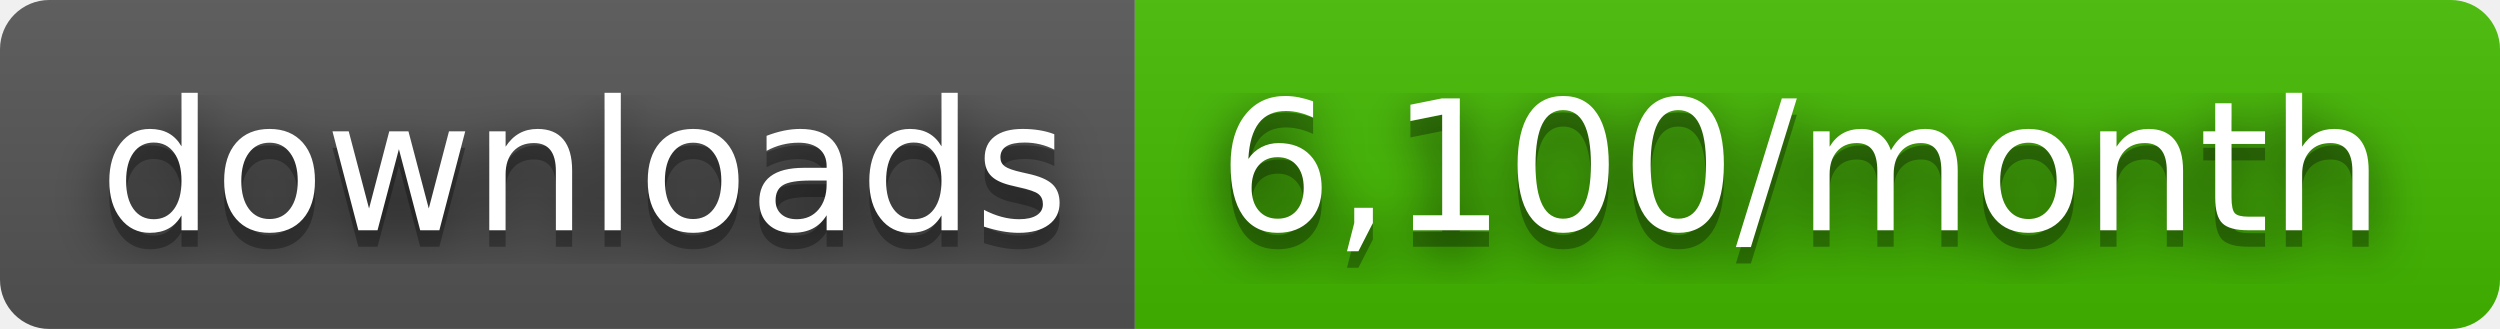
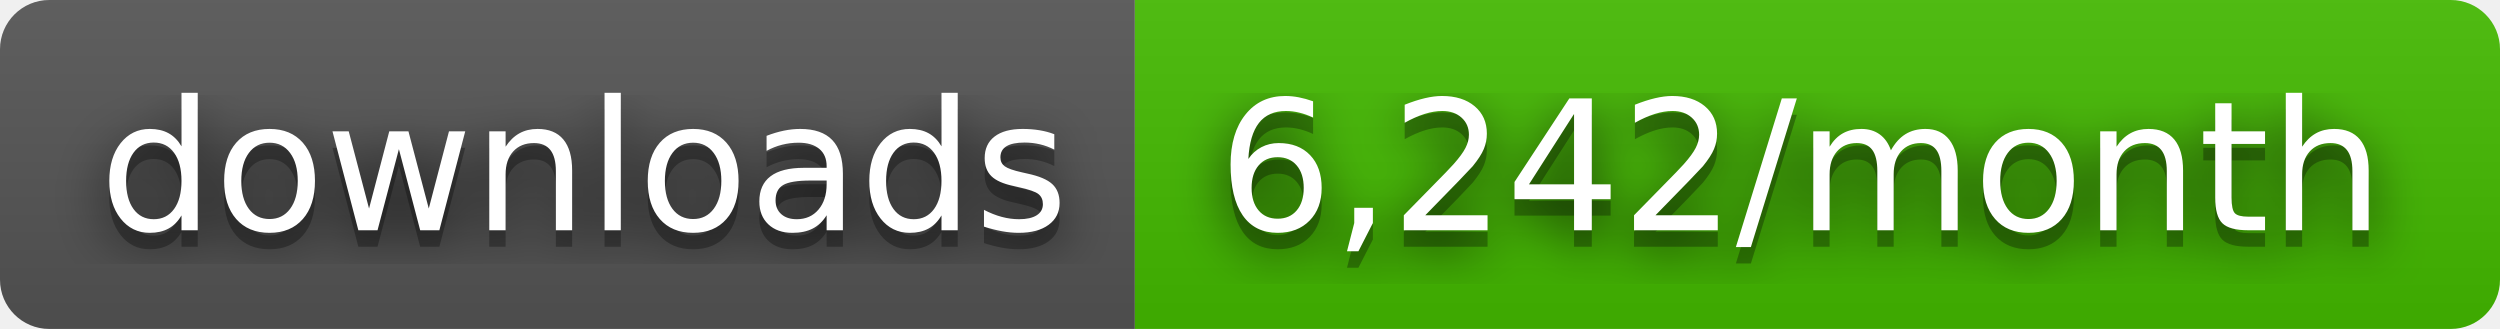
- <svg xmlns="http://www.w3.org/2000/svg" width="152" height="20" role="img" aria-label="downloads: 6,100/month">
+ <svg xmlns="http://www.w3.org/2000/svg" width="152" height="20" role="img" aria-label="downloads: 6,242/month">
  <filter id="blur">
    <feGaussianBlur stdDeviation="16" />
  </filter>
  <linearGradient id="s" x2="0" y2="100%">
    <stop offset="0" stop-color="#bbb" stop-opacity=".1" />
    <stop offset="1" stop-opacity=".1" />
  </linearGradient>
  <clipPath id="r">
    <rect width="152" height="20" rx="3" />
  </clipPath>
  <g clip-path="url(#r)">
    <rect width="69" height="20" fill="#555" />
    <rect x="69" width="83" height="20" fill="#4b0" />
    <rect width="152" height="20" fill="url(#s)" />
  </g>
  <g fill="#fff" text-anchor="middle" font-family="Verdana,Geneva,DejaVu Sans,sans-serif" text-rendering="geometricPrecision" font-size="110">
    <g transform="scale(.1)">
      <g aria-hidden="true" fill="#010101">
        <text x="355" y="150" fill-opacity=".8" filter="url(#blur)" textLength="590">downloads</text>
        <text x="355" y="150" fill-opacity=".3" textLength="590">downloads</text>
      </g>
      <text x="355" y="140" textLength="590">downloads</text>
    </g>
    <g transform="scale(.1)">
      <g aria-hidden="true" fill="#010101">
-         <text x="1095" y="150" fill-opacity=".8" filter="url(#blur)" textLength="730">6,100/month</text>
-         <text x="1095" y="150" fill-opacity=".3" textLength="730">6,100/month</text>
+         <text x="1095" y="150" fill-opacity=".8" filter="url(#blur)" textLength="730">6,242/month</text>
+         <text x="1095" y="150" fill-opacity=".3" textLength="730">6,242/month</text>
      </g>
-       <text x="1095" y="140" textLength="730">6,100/month</text>
+       <text x="1095" y="140" textLength="730">6,242/month</text>
    </g>
  </g>
</svg>
